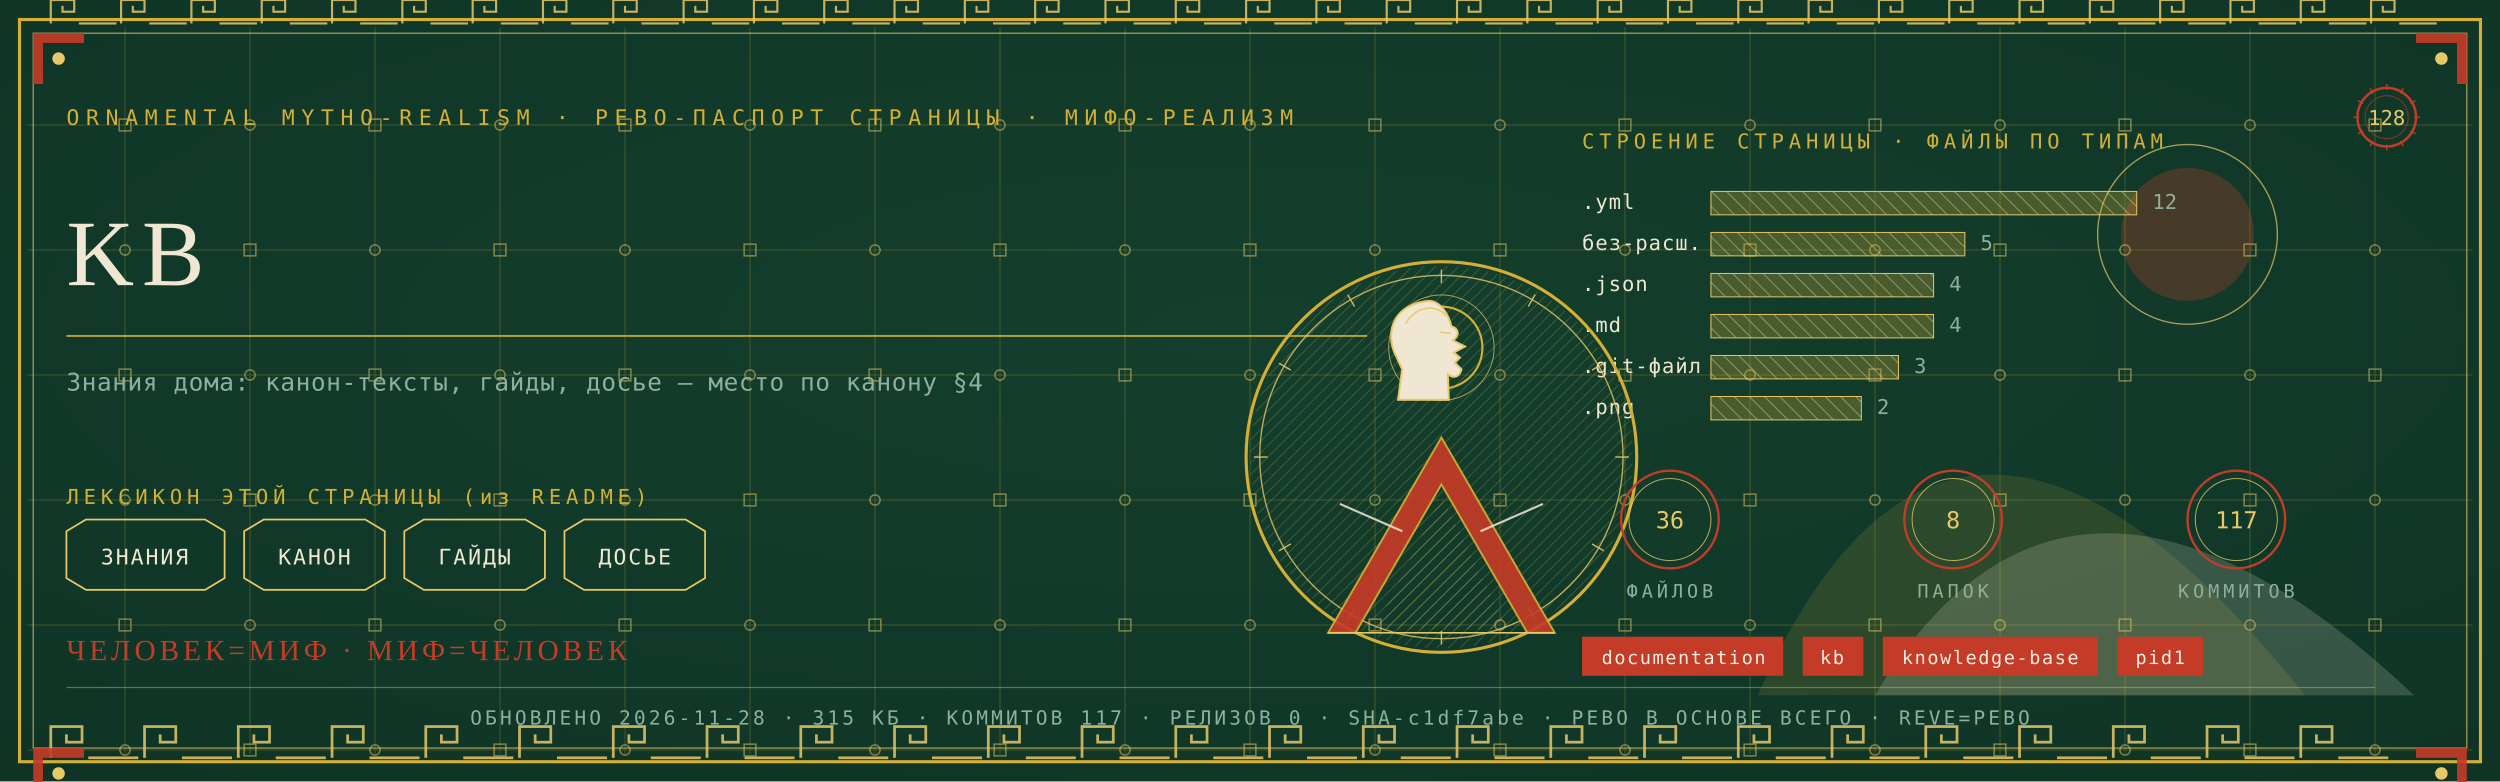
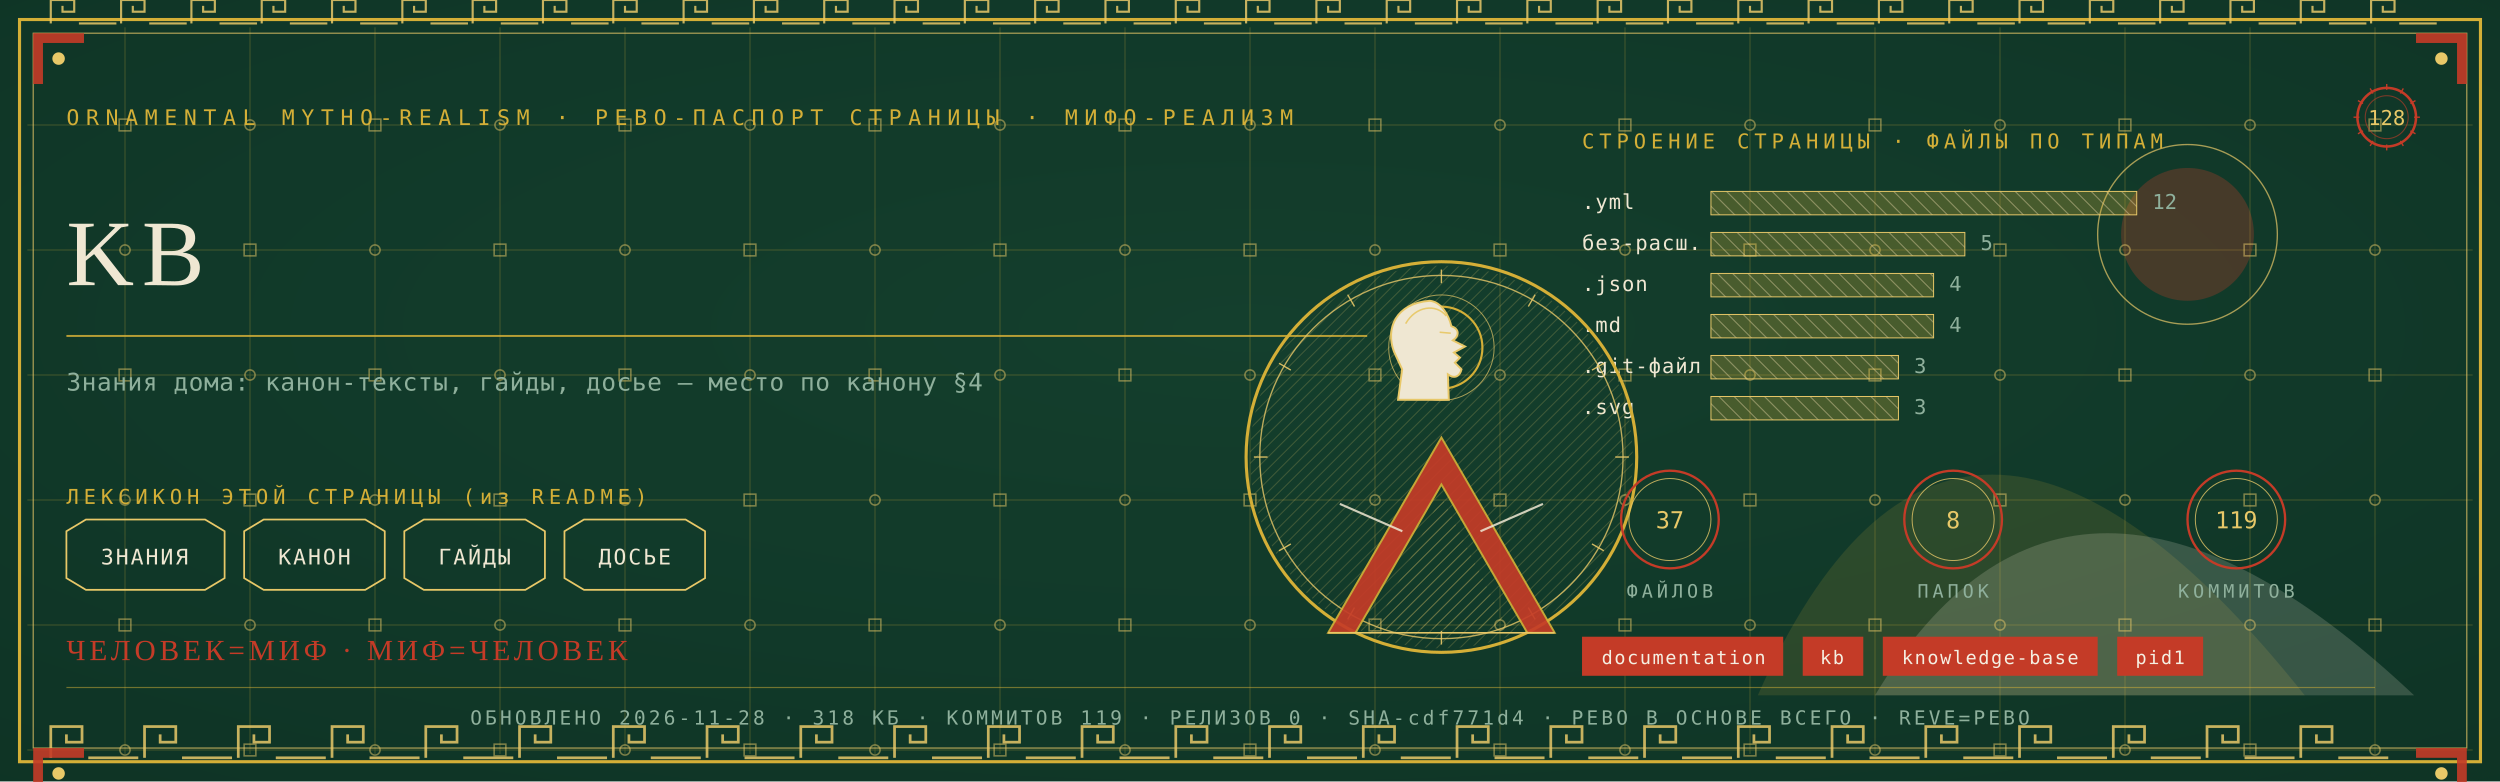
<svg xmlns="http://www.w3.org/2000/svg" viewBox="0 0 1280 400" width="1280" height="400">
  <defs>
    <radialGradient id="rp128" cx="0.5" cy="0.42" r="1.1">
      <stop offset="0" stop-color="#14402E" />
      <stop offset="1" stop-color="#0C2E21" />
    </radialGradient>
    <pattern id="hatchm" width="4.2" height="4.2" patternUnits="userSpaceOnUse" patternTransform="rotate(45)">
      <rect width="4.2" height="4.2" fill="none" />
      <line x1="0" y1="0" x2="0" y2="4.2" stroke="#E8C868" stroke-width="0.5" />
    </pattern>
    <pattern id="hatchv" width="5.5" height="5.5" patternUnits="userSpaceOnUse" patternTransform="rotate(-45)">
      <rect width="5.5" height="5.5" fill="none" />
      <line x1="0" y1="0" x2="0" y2="5.5" stroke="#EFE7D2" stroke-width="0.5" />
    </pattern>
  </defs>
  <rect width="1280" height="400" fill="#0C2E21" />
  <rect width="1280" height="400" fill="url(#rp128)" opacity="0.94" />
  <path d="M 900 356 Q 1000 130 1180 356 Z" fill="#D4AF37" opacity="0.14" />
  <path d="M 960 356 Q 1060 190 1236 356 Z" fill="#EFE7D2" opacity="0.18" />
  <circle cx="1120" cy="120" r="34" fill="#C43B27" opacity="0.30" />
  <circle cx="1120" cy="120" r="46" fill="none" stroke="#E8C868" stroke-width="0.7" opacity="0.7" />
  <g stroke="#D4AF37" stroke-width="0.45" opacity="0.30">
    <line x1="64" y1="14" x2="64" y2="386" />
    <line x1="128" y1="14" x2="128" y2="386" />
    <line x1="192" y1="14" x2="192" y2="386" />
    <line x1="256" y1="14" x2="256" y2="386" />
    <line x1="320" y1="14" x2="320" y2="386" />
    <line x1="384" y1="14" x2="384" y2="386" />
    <line x1="448" y1="14" x2="448" y2="386" />
    <line x1="512" y1="14" x2="512" y2="386" />
    <line x1="576" y1="14" x2="576" y2="386" />
    <line x1="640" y1="14" x2="640" y2="386" />
    <line x1="704" y1="14" x2="704" y2="386" />
    <line x1="768" y1="14" x2="768" y2="386" />
    <line x1="832" y1="14" x2="832" y2="386" />
    <line x1="896" y1="14" x2="896" y2="386" />
    <line x1="960" y1="14" x2="960" y2="386" />
    <line x1="1024" y1="14" x2="1024" y2="386" />
    <line x1="1088" y1="14" x2="1088" y2="386" />
    <line x1="1152" y1="14" x2="1152" y2="386" />
    <line x1="1216" y1="14" x2="1216" y2="386" />
    <line x1="14" y1="64" x2="1266" y2="64" />
    <line x1="14" y1="128" x2="1266" y2="128" />
    <line x1="14" y1="192" x2="1266" y2="192" />
    <line x1="14" y1="256" x2="1266" y2="256" />
    <line x1="14" y1="320" x2="1266" y2="320" />
    <line x1="14" y1="384" x2="1266" y2="384" />
  </g>
  <g fill="none" stroke="#E8C868" stroke-width="0.8" opacity="0.5">
    <rect x="61" y="61" width="6" height="6" />
    <circle cx="64" cy="128" r="2.6" />
    <rect x="61" y="189" width="6" height="6" />
    <circle cx="64" cy="256" r="2.6" />
    <rect x="61" y="317" width="6" height="6" />
    <circle cx="64" cy="384" r="2.6" />
    <circle cx="128" cy="64" r="2.6" />
    <rect x="125" y="125" width="6" height="6" />
    <circle cx="128" cy="192" r="2.6" />
    <rect x="125" y="253" width="6" height="6" />
    <circle cx="128" cy="320" r="2.6" />
    <rect x="125" y="381" width="6" height="6" />
    <rect x="189" y="61" width="6" height="6" />
    <circle cx="192" cy="128" r="2.6" />
    <rect x="189" y="189" width="6" height="6" />
    <circle cx="192" cy="256" r="2.6" />
    <rect x="189" y="317" width="6" height="6" />
    <circle cx="192" cy="384" r="2.6" />
    <circle cx="256" cy="64" r="2.6" />
    <rect x="253" y="125" width="6" height="6" />
    <circle cx="256" cy="192" r="2.6" />
    <rect x="253" y="253" width="6" height="6" />
    <circle cx="256" cy="320" r="2.6" />
    <rect x="253" y="381" width="6" height="6" />
    <rect x="317" y="61" width="6" height="6" />
    <circle cx="320" cy="128" r="2.6" />
    <rect x="317" y="189" width="6" height="6" />
    <circle cx="320" cy="256" r="2.6" />
    <rect x="317" y="317" width="6" height="6" />
    <circle cx="320" cy="384" r="2.6" />
    <circle cx="384" cy="64" r="2.6" />
    <rect x="381" y="125" width="6" height="6" />
    <circle cx="384" cy="192" r="2.6" />
    <rect x="381" y="253" width="6" height="6" />
    <circle cx="384" cy="320" r="2.6" />
    <rect x="381" y="381" width="6" height="6" />
    <rect x="445" y="61" width="6" height="6" />
    <circle cx="448" cy="128" r="2.6" />
    <rect x="445" y="189" width="6" height="6" />
    <circle cx="448" cy="256" r="2.6" />
    <rect x="445" y="317" width="6" height="6" />
    <circle cx="448" cy="384" r="2.6" />
    <circle cx="512" cy="64" r="2.6" />
    <rect x="509" y="125" width="6" height="6" />
    <circle cx="512" cy="192" r="2.6" />
    <rect x="509" y="253" width="6" height="6" />
    <circle cx="512" cy="320" r="2.6" />
    <rect x="509" y="381" width="6" height="6" />
    <rect x="573" y="61" width="6" height="6" />
    <circle cx="576" cy="128" r="2.6" />
    <rect x="573" y="189" width="6" height="6" />
    <circle cx="576" cy="256" r="2.6" />
    <rect x="573" y="317" width="6" height="6" />
    <circle cx="576" cy="384" r="2.6" />
    <circle cx="640" cy="64" r="2.6" />
    <rect x="637" y="125" width="6" height="6" />
    <circle cx="640" cy="192" r="2.6" />
    <rect x="637" y="253" width="6" height="6" />
    <circle cx="640" cy="320" r="2.6" />
    <rect x="637" y="381" width="6" height="6" />
    <rect x="701" y="61" width="6" height="6" />
    <circle cx="704" cy="128" r="2.6" />
    <rect x="701" y="189" width="6" height="6" />
    <circle cx="704" cy="256" r="2.6" />
    <rect x="701" y="317" width="6" height="6" />
    <circle cx="704" cy="384" r="2.6" />
    <circle cx="768" cy="64" r="2.6" />
    <rect x="765" y="125" width="6" height="6" />
    <circle cx="768" cy="192" r="2.6" />
    <rect x="765" y="253" width="6" height="6" />
    <circle cx="768" cy="320" r="2.6" />
    <rect x="765" y="381" width="6" height="6" />
    <rect x="829" y="61" width="6" height="6" />
    <circle cx="832" cy="128" r="2.6" />
    <rect x="829" y="189" width="6" height="6" />
    <circle cx="832" cy="256" r="2.6" />
    <rect x="829" y="317" width="6" height="6" />
    <circle cx="832" cy="384" r="2.6" />
    <circle cx="896" cy="64" r="2.6" />
    <rect x="893" y="125" width="6" height="6" />
    <circle cx="896" cy="192" r="2.6" />
    <rect x="893" y="253" width="6" height="6" />
    <circle cx="896" cy="320" r="2.6" />
    <rect x="893" y="381" width="6" height="6" />
    <rect x="957" y="61" width="6" height="6" />
    <circle cx="960" cy="128" r="2.6" />
    <rect x="957" y="189" width="6" height="6" />
    <circle cx="960" cy="256" r="2.6" />
    <rect x="957" y="317" width="6" height="6" />
    <circle cx="960" cy="384" r="2.6" />
    <circle cx="1024" cy="64" r="2.6" />
    <rect x="1021" y="125" width="6" height="6" />
    <circle cx="1024" cy="192" r="2.6" />
    <rect x="1021" y="253" width="6" height="6" />
    <circle cx="1024" cy="320" r="2.6" />
    <rect x="1021" y="381" width="6" height="6" />
    <rect x="1085" y="61" width="6" height="6" />
    <circle cx="1088" cy="128" r="2.6" />
    <rect x="1085" y="189" width="6" height="6" />
    <circle cx="1088" cy="256" r="2.6" />
    <rect x="1085" y="317" width="6" height="6" />
    <circle cx="1088" cy="384" r="2.6" />
    <circle cx="1152" cy="64" r="2.6" />
    <rect x="1149" y="125" width="6" height="6" />
    <circle cx="1152" cy="192" r="2.6" />
    <rect x="1149" y="253" width="6" height="6" />
    <circle cx="1152" cy="320" r="2.6" />
    <rect x="1149" y="381" width="6" height="6" />
    <rect x="1213" y="61" width="6" height="6" />
    <circle cx="1216" cy="128" r="2.6" />
    <rect x="1213" y="189" width="6" height="6" />
    <circle cx="1216" cy="256" r="2.6" />
    <rect x="1213" y="317" width="6" height="6" />
    <circle cx="1216" cy="384" r="2.6" />
  </g>
  <rect x="10" y="10" width="1260" height="380" fill="none" stroke="#D4AF37" stroke-width="1.6" />
  <rect x="17" y="17" width="1246" height="366" fill="none" stroke="#E8C868" stroke-width="0.6" opacity="0.75" />
  <g fill="none" stroke="#E8C868" stroke-width="1.4" opacity="0.85">
    <path d="M 26 388 L 26 372 L 42 372 L 42 380.0 L 34.0 380.0 L 34.0 376.0" />
    <line x1="45.2" y1="388" x2="70.8" y2="388" />
    <path d="M 74 388 L 74 372 L 90 372 L 90 380.0 L 82.0 380.0 L 82.0 376.0" />
    <line x1="93.2" y1="388" x2="118.8" y2="388" />
    <path d="M 122 388 L 122 372 L 138 372 L 138 380.0 L 130.0 380.0 L 130.0 376.0" />
    <line x1="141.2" y1="388" x2="166.8" y2="388" />
    <path d="M 170 388 L 170 372 L 186 372 L 186 380.0 L 178.0 380.0 L 178.0 376.0" />
    <line x1="189.2" y1="388" x2="214.8" y2="388" />
    <path d="M 218 388 L 218 372 L 234 372 L 234 380.0 L 226.0 380.0 L 226.0 376.0" />
    <line x1="237.2" y1="388" x2="262.8" y2="388" />
    <path d="M 266 388 L 266 372 L 282 372 L 282 380.0 L 274.0 380.0 L 274.0 376.0" />
    <line x1="285.2" y1="388" x2="310.8" y2="388" />
    <path d="M 314 388 L 314 372 L 330 372 L 330 380.0 L 322.0 380.0 L 322.0 376.0" />
    <line x1="333.2" y1="388" x2="358.8" y2="388" />
    <path d="M 362 388 L 362 372 L 378 372 L 378 380.0 L 370.0 380.0 L 370.0 376.0" />
    <line x1="381.2" y1="388" x2="406.8" y2="388" />
    <path d="M 410 388 L 410 372 L 426 372 L 426 380.0 L 418.0 380.0 L 418.0 376.0" />
    <line x1="429.2" y1="388" x2="454.8" y2="388" />
    <path d="M 458 388 L 458 372 L 474 372 L 474 380.0 L 466.0 380.0 L 466.0 376.0" />
    <line x1="477.2" y1="388" x2="502.8" y2="388" />
    <path d="M 506 388 L 506 372 L 522 372 L 522 380.0 L 514.0 380.0 L 514.0 376.0" />
    <line x1="525.2" y1="388" x2="550.8" y2="388" />
    <path d="M 554 388 L 554 372 L 570 372 L 570 380.0 L 562.0 380.0 L 562.0 376.0" />
    <line x1="573.2" y1="388" x2="598.8" y2="388" />
    <path d="M 602 388 L 602 372 L 618 372 L 618 380.0 L 610.0 380.0 L 610.0 376.0" />
    <line x1="621.2" y1="388" x2="646.8" y2="388" />
    <path d="M 650 388 L 650 372 L 666 372 L 666 380.0 L 658.0 380.0 L 658.0 376.0" />
    <line x1="669.2" y1="388" x2="694.8" y2="388" />
    <path d="M 698 388 L 698 372 L 714 372 L 714 380.0 L 706.0 380.0 L 706.0 376.0" />
    <line x1="717.2" y1="388" x2="742.8" y2="388" />
    <path d="M 746 388 L 746 372 L 762 372 L 762 380.0 L 754.0 380.0 L 754.0 376.0" />
    <line x1="765.2" y1="388" x2="790.8" y2="388" />
    <path d="M 794 388 L 794 372 L 810 372 L 810 380.0 L 802.0 380.0 L 802.0 376.0" />
    <line x1="813.2" y1="388" x2="838.8" y2="388" />
    <path d="M 842 388 L 842 372 L 858 372 L 858 380.0 L 850.0 380.0 L 850.0 376.0" />
    <line x1="861.2" y1="388" x2="886.8" y2="388" />
    <path d="M 890 388 L 890 372 L 906 372 L 906 380.0 L 898.0 380.0 L 898.0 376.0" />
    <line x1="909.2" y1="388" x2="934.8" y2="388" />
    <path d="M 938 388 L 938 372 L 954 372 L 954 380.0 L 946.0 380.0 L 946.0 376.0" />
    <line x1="957.2" y1="388" x2="982.8" y2="388" />
    <path d="M 986 388 L 986 372 L 1002 372 L 1002 380.0 L 994.0 380.0 L 994.0 376.0" />
    <line x1="1005.2" y1="388" x2="1030.8" y2="388" />
    <path d="M 1034 388 L 1034 372 L 1050 372 L 1050 380.0 L 1042.0 380.0 L 1042.0 376.0" />
    <line x1="1053.2" y1="388" x2="1078.8" y2="388" />
    <path d="M 1082 388 L 1082 372 L 1098 372 L 1098 380.0 L 1090.0 380.0 L 1090.0 376.0" />
    <line x1="1101.2" y1="388" x2="1126.8" y2="388" />
    <path d="M 1130 388 L 1130 372 L 1146 372 L 1146 380.0 L 1138.0 380.0 L 1138.0 376.0" />
    <line x1="1149.2" y1="388" x2="1174.8" y2="388" />
    <path d="M 1178 388 L 1178 372 L 1194 372 L 1194 380.0 L 1186.0 380.0 L 1186.0 376.0" />
    <line x1="1197.2" y1="388" x2="1222.8" y2="388" />
  </g>
  <g fill="none" stroke="#E8C868" stroke-width="1.1" opacity="0.85">
    <path d="M 26 12 L 26 0 L 38 0 L 38 6.0 L 32.0 6.0 L 32.0 3.0" />
    <line x1="40.4" y1="12" x2="59.6" y2="12" />
    <path d="M 62 12 L 62 0 L 74 0 L 74 6.0 L 68.0 6.0 L 68.0 3.0" />
    <line x1="76.4" y1="12" x2="95.6" y2="12" />
    <path d="M 98 12 L 98 0 L 110 0 L 110 6.0 L 104.0 6.0 L 104.0 3.0" />
    <line x1="112.4" y1="12" x2="131.6" y2="12" />
    <path d="M 134 12 L 134 0 L 146 0 L 146 6.0 L 140.0 6.0 L 140.0 3.0" />
    <line x1="148.4" y1="12" x2="167.6" y2="12" />
    <path d="M 170 12 L 170 0 L 182 0 L 182 6.0 L 176.0 6.0 L 176.0 3.0" />
    <line x1="184.4" y1="12" x2="203.6" y2="12" />
    <path d="M 206 12 L 206 0 L 218 0 L 218 6.0 L 212.0 6.0 L 212.0 3.0" />
    <line x1="220.4" y1="12" x2="239.6" y2="12" />
    <path d="M 242 12 L 242 0 L 254 0 L 254 6.0 L 248.0 6.0 L 248.0 3.0" />
    <line x1="256.4" y1="12" x2="275.6" y2="12" />
    <path d="M 278 12 L 278 0 L 290 0 L 290 6.0 L 284.0 6.0 L 284.0 3.0" />
    <line x1="292.4" y1="12" x2="311.6" y2="12" />
    <path d="M 314 12 L 314 0 L 326 0 L 326 6.0 L 320.0 6.0 L 320.0 3.0" />
    <line x1="328.4" y1="12" x2="347.6" y2="12" />
    <path d="M 350 12 L 350 0 L 362 0 L 362 6.0 L 356.0 6.0 L 356.0 3.0" />
    <line x1="364.4" y1="12" x2="383.6" y2="12" />
    <path d="M 386 12 L 386 0 L 398 0 L 398 6.0 L 392.0 6.0 L 392.0 3.0" />
    <line x1="400.4" y1="12" x2="419.6" y2="12" />
    <path d="M 422 12 L 422 0 L 434 0 L 434 6.0 L 428.0 6.0 L 428.0 3.0" />
    <line x1="436.4" y1="12" x2="455.6" y2="12" />
    <path d="M 458 12 L 458 0 L 470 0 L 470 6.0 L 464.0 6.0 L 464.0 3.0" />
    <line x1="472.4" y1="12" x2="491.6" y2="12" />
    <path d="M 494 12 L 494 0 L 506 0 L 506 6.0 L 500.0 6.0 L 500.0 3.0" />
    <line x1="508.4" y1="12" x2="527.6" y2="12" />
    <path d="M 530 12 L 530 0 L 542 0 L 542 6.0 L 536.0 6.0 L 536.0 3.0" />
    <line x1="544.4" y1="12" x2="563.6" y2="12" />
    <path d="M 566 12 L 566 0 L 578 0 L 578 6.0 L 572.0 6.0 L 572.0 3.0" />
    <line x1="580.4" y1="12" x2="599.6" y2="12" />
    <path d="M 602 12 L 602 0 L 614 0 L 614 6.0 L 608.0 6.0 L 608.0 3.0" />
    <line x1="616.4" y1="12" x2="635.6" y2="12" />
    <path d="M 638 12 L 638 0 L 650 0 L 650 6.0 L 644.0 6.0 L 644.0 3.0" />
    <line x1="652.4" y1="12" x2="671.6" y2="12" />
    <path d="M 674 12 L 674 0 L 686 0 L 686 6.0 L 680.0 6.0 L 680.0 3.0" />
    <line x1="688.4" y1="12" x2="707.6" y2="12" />
    <path d="M 710 12 L 710 0 L 722 0 L 722 6.0 L 716.0 6.0 L 716.0 3.0" />
    <line x1="724.4" y1="12" x2="743.6" y2="12" />
    <path d="M 746 12 L 746 0 L 758 0 L 758 6.0 L 752.0 6.0 L 752.0 3.0" />
    <line x1="760.4" y1="12" x2="779.6" y2="12" />
    <path d="M 782 12 L 782 0 L 794 0 L 794 6.0 L 788.0 6.0 L 788.0 3.0" />
    <line x1="796.4" y1="12" x2="815.6" y2="12" />
    <path d="M 818 12 L 818 0 L 830 0 L 830 6.0 L 824.0 6.0 L 824.0 3.0" />
    <line x1="832.4" y1="12" x2="851.6" y2="12" />
    <path d="M 854 12 L 854 0 L 866 0 L 866 6.0 L 860.0 6.0 L 860.0 3.0" />
    <line x1="868.4" y1="12" x2="887.6" y2="12" />
    <path d="M 890 12 L 890 0 L 902 0 L 902 6.0 L 896.0 6.0 L 896.0 3.0" />
    <line x1="904.4" y1="12" x2="923.6" y2="12" />
    <path d="M 926 12 L 926 0 L 938 0 L 938 6.0 L 932.0 6.0 L 932.0 3.0" />
    <line x1="940.4" y1="12" x2="959.6" y2="12" />
    <path d="M 962 12 L 962 0 L 974 0 L 974 6.0 L 968.0 6.0 L 968.0 3.0" />
    <line x1="976.4" y1="12" x2="995.6" y2="12" />
    <path d="M 998 12 L 998 0 L 1010 0 L 1010 6.0 L 1004.0 6.0 L 1004.0 3.0" />
    <line x1="1012.4" y1="12" x2="1031.6" y2="12" />
    <path d="M 1034 12 L 1034 0 L 1046 0 L 1046 6.0 L 1040.0 6.0 L 1040.0 3.0" />
    <line x1="1048.4" y1="12" x2="1067.6" y2="12" />
    <path d="M 1070 12 L 1070 0 L 1082 0 L 1082 6.0 L 1076.0 6.0 L 1076.0 3.0" />
    <line x1="1084.4" y1="12" x2="1103.6" y2="12" />
    <path d="M 1106 12 L 1106 0 L 1118 0 L 1118 6.0 L 1112.0 6.0 L 1112.0 3.0" />
    <line x1="1120.4" y1="12" x2="1139.6" y2="12" />
    <path d="M 1142 12 L 1142 0 L 1154 0 L 1154 6.0 L 1148.0 6.0 L 1148.0 3.0" />
    <line x1="1156.4" y1="12" x2="1175.6" y2="12" />
    <path d="M 1178 12 L 1178 0 L 1190 0 L 1190 6.0 L 1184.0 6.0 L 1184.0 3.0" />
    <line x1="1192.4" y1="12" x2="1211.6" y2="12" />
    <path d="M 1214 12 L 1214 0 L 1226 0 L 1226 6.0 L 1220.0 6.0 L 1220.0 3.0" />
    <line x1="1228.4" y1="12" x2="1247.6" y2="12" />
  </g>
  <g transform="translate(17,17) scale(1,1)">
    <path d="M 0 0 L 26 0 L 26 5 L 5 5 L 5 26 L 0 26 Z" fill="#C43B27" opacity="0.9" />
    <circle cx="13" cy="13" r="3.2" fill="#E8C868" />
  </g>
  <g transform="translate(1263,17) scale(-1,1)">
    <path d="M 0 0 L 26 0 L 26 5 L 5 5 L 5 26 L 0 26 Z" fill="#C43B27" opacity="0.9" />
    <circle cx="13" cy="13" r="3.2" fill="#E8C868" />
  </g>
  <g transform="translate(17,383) scale(1,1)">
    <path d="M 0 0 L 26 0 L 26 5 L 5 5 L 5 26 L 0 26 Z" fill="#C43B27" opacity="0.9" />
    <circle cx="13" cy="13" r="3.2" fill="#E8C868" />
  </g>
  <g transform="translate(1263,383) scale(-1,1)">
    <path d="M 0 0 L 26 0 L 26 5 L 5 5 L 5 26 L 0 26 Z" fill="#C43B27" opacity="0.9" />
    <circle cx="13" cy="13" r="3.2" fill="#E8C868" />
  </g>
  <text x="34" y="64" font-family="'Cascadia Mono', ui-monospace, Consolas, monospace" font-size="11" fill="#D4AF37" letter-spacing="3.4">ORNAMENTAL MYTHO-REALISM · РЕВО-ПАСПОРТ СТРАНИЦЫ · МИФО-РЕАЛИЗМ</text>
  <g transform="translate(1222,60)">
    <circle r="15" fill="none" stroke="#C43B27" stroke-width="1.3" />
    <circle r="11" fill="none" stroke="#C43B27" stroke-width="0.55" opacity="0.6" />
    <text y="4" text-anchor="middle" font-family="'Cascadia Mono', ui-monospace, Consolas, monospace" font-size="10.5" fill="#E8C868">128</text>
    <g stroke="#C43B27" stroke-width="0.7">
      <line x1="0" y1="-17" x2="0" y2="-14" transform="rotate(0)" />
      <line x1="0" y1="-17" x2="0" y2="-14" transform="rotate(30)" />
      <line x1="0" y1="-17" x2="0" y2="-14" transform="rotate(60)" />
      <line x1="0" y1="-17" x2="0" y2="-14" transform="rotate(90)" />
      <line x1="0" y1="-17" x2="0" y2="-14" transform="rotate(120)" />
      <line x1="0" y1="-17" x2="0" y2="-14" transform="rotate(150)" />
      <line x1="0" y1="-17" x2="0" y2="-14" transform="rotate(180)" />
      <line x1="0" y1="-17" x2="0" y2="-14" transform="rotate(210)" />
      <line x1="0" y1="-17" x2="0" y2="-14" transform="rotate(240)" />
      <line x1="0" y1="-17" x2="0" y2="-14" transform="rotate(270)" />
      <line x1="0" y1="-17" x2="0" y2="-14" transform="rotate(300)" />
      <line x1="0" y1="-17" x2="0" y2="-14" transform="rotate(330)" />
    </g>
  </g>
  <text x="34" y="146" font-family="Georgia, 'Times New Roman', serif" font-size="48.0" fill="#EFE7D2" letter-spacing="4">KB</text>
  <line x1="34" y1="172" x2="700" y2="172" stroke="#D4AF37" stroke-width="1" opacity="0.85" />
  <text x="34" y="200" font-family="'Cascadia Mono', ui-monospace, Consolas, monospace" font-size="12.5" fill="#8FB09C" letter-spacing="0.3">Знания дома: канон-тексты, гайды, досье — место по канону §4</text>
  <text x="34" y="258" font-family="'Cascadia Mono', ui-monospace, Consolas, monospace" font-size="10.5" fill="#D4AF37" letter-spacing="2.5">ЛЕКСИКОН ЭТОЙ СТРАНИЦЫ (из README)</text>
  <path d="M 34 272 L 44 266 L 105 266 L 115 272 L 115 296 L 105 302 L 44 302 L 34 296 Z" fill="none" stroke="#E8C868" stroke-width="0.9" />
  <text x="74" y="289" text-anchor="middle" font-family="'Cascadia Mono', ui-monospace, Consolas, monospace" font-size="11" fill="#EFE7D2" letter-spacing="1">ЗНАНИЯ</text>
  <path d="M 125 272 L 135 266 L 187 266 L 197 272 L 197 296 L 187 302 L 135 302 L 125 296 Z" fill="none" stroke="#E8C868" stroke-width="0.9" />
  <text x="161" y="289" text-anchor="middle" font-family="'Cascadia Mono', ui-monospace, Consolas, monospace" font-size="11" fill="#EFE7D2" letter-spacing="1">КАНОН</text>
  <path d="M 207 272 L 217 266 L 269 266 L 279 272 L 279 296 L 269 302 L 217 302 L 207 296 Z" fill="none" stroke="#E8C868" stroke-width="0.9" />
  <text x="243" y="289" text-anchor="middle" font-family="'Cascadia Mono', ui-monospace, Consolas, monospace" font-size="11" fill="#EFE7D2" letter-spacing="1">ГАЙДЫ</text>
  <path d="M 289 272 L 299 266 L 351 266 L 361 272 L 361 296 L 351 302 L 299 302 L 289 296 Z" fill="none" stroke="#E8C868" stroke-width="0.9" />
  <text x="325" y="289" text-anchor="middle" font-family="'Cascadia Mono', ui-monospace, Consolas, monospace" font-size="11" fill="#EFE7D2" letter-spacing="1">ДОСЬЕ</text>
  <text x="810" y="76" font-family="'Cascadia Mono', ui-monospace, Consolas, monospace" font-size="10.5" fill="#D4AF37" letter-spacing="2.5">СТРОЕНИЕ СТРАНИЦЫ · ФАЙЛЫ ПО ТИПАМ</text>
  <text x="810" y="107" font-family="'Cascadia Mono', ui-monospace, Consolas, monospace" font-size="10.5" fill="#EFE7D2" letter-spacing="0.5">.yml</text>
  <rect x="876" y="98" width="218" height="12" fill="url(#hatchv)" opacity="0.9" />
  <rect x="876" y="98" width="218" height="12" fill="#D4AF37" opacity="0.28" />
  <rect x="876" y="98" width="218" height="12" fill="none" stroke="#E8C868" stroke-width="0.5" />
  <text x="1102" y="107" font-family="'Cascadia Mono', ui-monospace, Consolas, monospace" font-size="10.5" fill="#8FB09C">12</text>
  <text x="810" y="128" font-family="'Cascadia Mono', ui-monospace, Consolas, monospace" font-size="10.5" fill="#EFE7D2" letter-spacing="0.5">без-расш.</text>
  <rect x="876" y="119" width="130" height="12" fill="url(#hatchv)" opacity="0.9" />
  <rect x="876" y="119" width="130" height="12" fill="#D4AF37" opacity="0.28" />
  <rect x="876" y="119" width="130" height="12" fill="none" stroke="#E8C868" stroke-width="0.5" />
  <text x="1014" y="128" font-family="'Cascadia Mono', ui-monospace, Consolas, monospace" font-size="10.5" fill="#8FB09C">5</text>
  <text x="810" y="149" font-family="'Cascadia Mono', ui-monospace, Consolas, monospace" font-size="10.5" fill="#EFE7D2" letter-spacing="0.5">.json</text>
  <rect x="876" y="140" width="114" height="12" fill="url(#hatchv)" opacity="0.9" />
  <rect x="876" y="140" width="114" height="12" fill="#D4AF37" opacity="0.28" />
  <rect x="876" y="140" width="114" height="12" fill="none" stroke="#E8C868" stroke-width="0.5" />
  <text x="998" y="149" font-family="'Cascadia Mono', ui-monospace, Consolas, monospace" font-size="10.5" fill="#8FB09C">4</text>
  <text x="810" y="170" font-family="'Cascadia Mono', ui-monospace, Consolas, monospace" font-size="10.5" fill="#EFE7D2" letter-spacing="0.5">.md</text>
  <rect x="876" y="161" width="114" height="12" fill="url(#hatchv)" opacity="0.9" />
  <rect x="876" y="161" width="114" height="12" fill="#D4AF37" opacity="0.28" />
  <rect x="876" y="161" width="114" height="12" fill="none" stroke="#E8C868" stroke-width="0.5" />
  <text x="998" y="170" font-family="'Cascadia Mono', ui-monospace, Consolas, monospace" font-size="10.5" fill="#8FB09C">4</text>
  <text x="810" y="191" font-family="'Cascadia Mono', ui-monospace, Consolas, monospace" font-size="10.5" fill="#EFE7D2" letter-spacing="0.5">.git-файл</text>
  <rect x="876" y="182" width="96" height="12" fill="url(#hatchv)" opacity="0.9" />
  <rect x="876" y="182" width="96" height="12" fill="#D4AF37" opacity="0.28" />
  <rect x="876" y="182" width="96" height="12" fill="none" stroke="#E8C868" stroke-width="0.5" />
  <text x="980" y="191" font-family="'Cascadia Mono', ui-monospace, Consolas, monospace" font-size="10.5" fill="#8FB09C">3</text>
-   <text x="810" y="212" font-family="'Cascadia Mono', ui-monospace, Consolas, monospace" font-size="10.5" fill="#EFE7D2" letter-spacing="0.5">.png</text>
-   <rect x="876" y="203" width="77" height="12" fill="url(#hatchv)" opacity="0.9" />
-   <rect x="876" y="203" width="77" height="12" fill="#D4AF37" opacity="0.28" />
-   <rect x="876" y="203" width="77" height="12" fill="none" stroke="#E8C868" stroke-width="0.5" />
-   <text x="961" y="212" font-family="'Cascadia Mono', ui-monospace, Consolas, monospace" font-size="10.5" fill="#8FB09C">2</text>
+   <text x="810" y="212" font-family="'Cascadia Mono', ui-monospace, Consolas, monospace" font-size="10.5" fill="#EFE7D2" letter-spacing="0.5">.svg</text>
+   <rect x="876" y="203" width="96" height="12" fill="url(#hatchv)" opacity="0.9" />
+   <rect x="876" y="203" width="96" height="12" fill="#D4AF37" opacity="0.28" />
+   <rect x="876" y="203" width="96" height="12" fill="none" stroke="#E8C868" stroke-width="0.5" />
+   <text x="980" y="212" font-family="'Cascadia Mono', ui-monospace, Consolas, monospace" font-size="10.5" fill="#8FB09C">3</text>
  <g transform="translate(738,234)">
    <circle r="100" fill="none" stroke="#D4AF37" stroke-width="1.6" />
    <circle r="93" fill="none" stroke="#E8C868" stroke-width="0.7" opacity="0.8" />
    <circle r="98" fill="url(#hatchm)" opacity="0.4" />
    <g stroke="#E8C868" stroke-width="0.7" opacity="0.9">
      <line x1="0" y1="-96" x2="0" y2="-89" transform="rotate(0)" />
      <line x1="0" y1="-96" x2="0" y2="-89" transform="rotate(30)" />
      <line x1="0" y1="-96" x2="0" y2="-89" transform="rotate(60)" />
      <line x1="0" y1="-96" x2="0" y2="-89" transform="rotate(90)" />
      <line x1="0" y1="-96" x2="0" y2="-89" transform="rotate(120)" />
      <line x1="0" y1="-96" x2="0" y2="-89" transform="rotate(150)" />
      <line x1="0" y1="-96" x2="0" y2="-89" transform="rotate(180)" />
      <line x1="0" y1="-96" x2="0" y2="-89" transform="rotate(210)" />
      <line x1="0" y1="-96" x2="0" y2="-89" transform="rotate(240)" />
      <line x1="0" y1="-96" x2="0" y2="-89" transform="rotate(270)" />
      <line x1="0" y1="-96" x2="0" y2="-89" transform="rotate(300)" />
      <line x1="0" y1="-96" x2="0" y2="-89" transform="rotate(330)" />
    </g>
    <circle cy="-56" r="21" fill="none" stroke="#D4AF37" stroke-width="1.1" />
    <circle cy="-56" r="27" fill="none" stroke="#E8C868" stroke-width="0.5" opacity="0.7" />
    <path d="M -6.0 -80.0 C -23.5 -78.7 -28.7 -65.7 -24.3 -54.0 L -20.1 -44.9 L -22.2 -29.3 L 3.8 -29.3 L 3.3 -42.3 C 6.9 -39.7 9.5 -41.5 10.3 -44.9 L 6.9 -48.3 L 9.5 -50.9 L 6.4 -53.5 L 12.1 -56.6 L 5.9 -59.7 C 9.5 -62.3 9.0 -65.7 5.1 -67.0 C 3.8 -72.7 -0.1 -79.5 -6.0 -80.0 Z" fill="#EFE7D2" stroke="#E8C868" stroke-width="1.0" />
    <g fill="none" stroke="#E8C868" stroke-width="0.8" opacity="0.95">
      <path d="M -18.3 -68.3 C -13.1 -77.4 -2.7 -78.7 2.5 -72.2" />
      <path d="M -0.9 -63.9 L 4.8 -63.4" />
    </g>
    <path d="M -58.0 90.0 L 0 -10.0 L 58.0 90.0 L 44.0 90.0 L 0 14.0 L -44.0 90.0 Z" fill="#C43B27" opacity="0.92" stroke="#D4AF37" stroke-width="1.0" />
    <path d="M -34.0 88.0 L 0 20.0 L 34.0 88.0" fill="url(#hatchm)" opacity="0.5" stroke="none" />
    <path d="M -58.0 90.0 L 58.0 90.0" fill="none" stroke="#E8C868" stroke-width="0.8" />
    <path d="M -52.0 24.0 L -20.0 38.0" fill="none" stroke="#EFE7D2" stroke-width="1.1" opacity="0.85" />
    <path d="M 52.0 24.0 L 20.0 38.0" fill="none" stroke="#EFE7D2" stroke-width="1.1" opacity="0.85" />
  </g>
  <g transform="translate(855,266)">
    <circle r="25" fill="none" stroke="#C43B27" stroke-width="1.2" />
    <circle r="21" fill="none" stroke="#E8C868" stroke-width="0.5" opacity="0.8" />
-     <text y="4.5" text-anchor="middle" font-family="'Cascadia Mono', ui-monospace, Consolas, monospace" font-size="12" fill="#E8C868">36</text>
+     <text y="4.5" text-anchor="middle" font-family="'Cascadia Mono', ui-monospace, Consolas, monospace" font-size="12" fill="#E8C868">37</text>
    <text y="40" text-anchor="middle" font-family="'Cascadia Mono', ui-monospace, Consolas, monospace" font-size="9.5" fill="#8FB09C" letter-spacing="2">ФАЙЛОВ</text>
  </g>
  <g transform="translate(1000,266)">
    <circle r="25" fill="none" stroke="#C43B27" stroke-width="1.2" />
    <circle r="21" fill="none" stroke="#E8C868" stroke-width="0.5" opacity="0.8" />
    <text y="4.5" text-anchor="middle" font-family="'Cascadia Mono', ui-monospace, Consolas, monospace" font-size="12" fill="#E8C868">8</text>
    <text y="40" text-anchor="middle" font-family="'Cascadia Mono', ui-monospace, Consolas, monospace" font-size="9.5" fill="#8FB09C" letter-spacing="2">ПАПОК</text>
  </g>
  <g transform="translate(1145,266)">
    <circle r="25" fill="none" stroke="#C43B27" stroke-width="1.2" />
    <circle r="21" fill="none" stroke="#E8C868" stroke-width="0.5" opacity="0.8" />
-     <text y="4.5" text-anchor="middle" font-family="'Cascadia Mono', ui-monospace, Consolas, monospace" font-size="12" fill="#E8C868">117</text>
+     <text y="4.5" text-anchor="middle" font-family="'Cascadia Mono', ui-monospace, Consolas, monospace" font-size="12" fill="#E8C868">119</text>
    <text y="40" text-anchor="middle" font-family="'Cascadia Mono', ui-monospace, Consolas, monospace" font-size="9.5" fill="#8FB09C" letter-spacing="2">КОММИТОВ</text>
  </g>
  <rect x="810" y="326" rx="0" width="103" height="20" fill="#C43B27" />
  <text x="862" y="340" text-anchor="middle" font-family="'Cascadia Mono', ui-monospace, Consolas, monospace" font-size="9.5" fill="#F5EFE2" letter-spacing="0.8">documentation</text>
  <rect x="923" y="326" rx="0" width="31" height="20" fill="#C43B27" />
  <text x="938" y="340" text-anchor="middle" font-family="'Cascadia Mono', ui-monospace, Consolas, monospace" font-size="9.5" fill="#F5EFE2" letter-spacing="0.8">kb</text>
  <rect x="964" y="326" rx="0" width="110" height="20" fill="#C43B27" />
  <text x="1019" y="340" text-anchor="middle" font-family="'Cascadia Mono', ui-monospace, Consolas, monospace" font-size="9.5" fill="#F5EFE2" letter-spacing="0.8">knowledge-base</text>
  <rect x="1084" y="326" rx="0" width="44" height="20" fill="#C43B27" />
  <text x="1106" y="340" text-anchor="middle" font-family="'Cascadia Mono', ui-monospace, Consolas, monospace" font-size="9.5" fill="#F5EFE2" letter-spacing="0.8">pid1</text>
  <text x="34" y="338" font-family="Georgia, 'Times New Roman', serif" font-size="15" fill="#C43B27" letter-spacing="2">ЧЕЛОВЕК=МИФ · МИФ=ЧЕЛОВЕК</text>
  <line x1="34" y1="352" x2="1216" y2="352" stroke="#D4AF37" stroke-width="0.6" opacity="0.5" />
-   <text x="640" y="371" text-anchor="middle" font-family="'Cascadia Mono', ui-monospace, Consolas, monospace" font-size="10" fill="#8FB09C" letter-spacing="1.6">ОБНОВЛЕНО 2026-11-28 · 315 КБ · КОММИТОВ 117 · РЕЛИЗОВ 0 · SHA-c1df7abe · РЕВО В ОСНОВЕ ВСЕГО · REVE=РЕВО</text>
+   <text x="640" y="371" text-anchor="middle" font-family="'Cascadia Mono', ui-monospace, Consolas, monospace" font-size="10" fill="#8FB09C" letter-spacing="1.6">ОБНОВЛЕНО 2026-11-28 · 318 КБ · КОММИТОВ 119 · РЕЛИЗОВ 0 · SHA-cdf771d4 · РЕВО В ОСНОВЕ ВСЕГО · REVE=РЕВО</text>
</svg>
